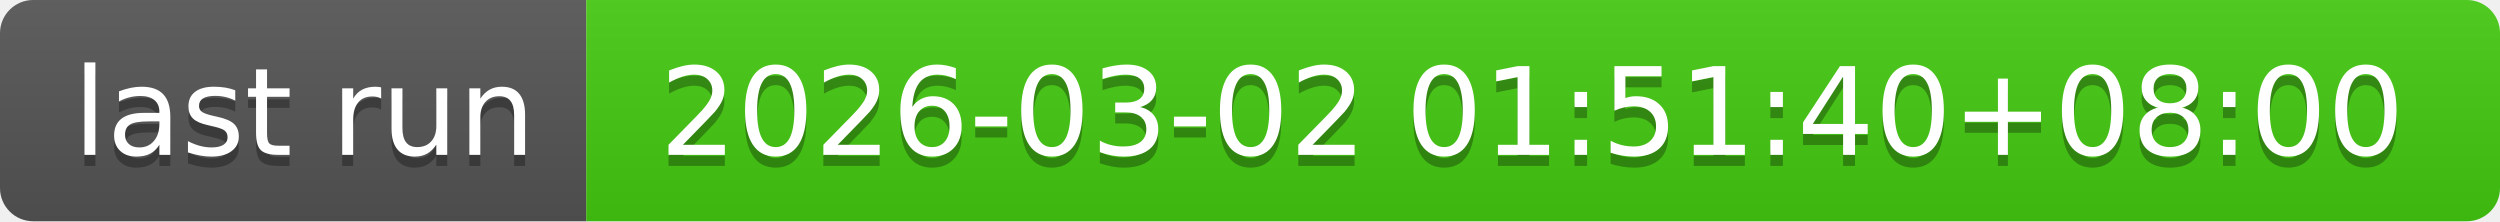
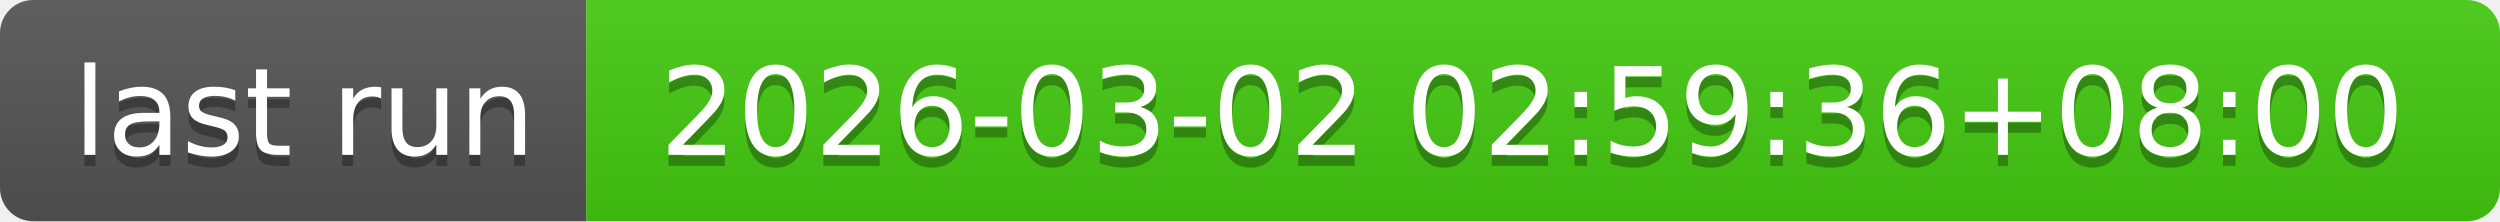
- <svg xmlns="http://www.w3.org/2000/svg" width="226" height="20" role="img" aria-label="last run: 2026-03-02 01:51:40+08:00">
+ <svg xmlns="http://www.w3.org/2000/svg" width="226" height="20" role="img" aria-label="last run: 2026-03-02 02:59:36+08:00">
  <linearGradient id="s" x2="0" y2="100%">
    <stop offset="0" stop-color="#bbb" stop-opacity=".1" />
    <stop offset="1" stop-opacity=".1" />
  </linearGradient>
  <clipPath id="r">
    <rect width="226" height="20" rx="3" fill="#fff" />
  </clipPath>
  <g clip-path="url(#r)">
    <rect width="53" height="20" fill="#555" />
    <rect x="53" width="173" height="20" fill="#4c1" />
    <rect width="226" height="20" fill="url(#s)" />
  </g>
  <g fill="#fff" text-anchor="middle" font-family="Verdana,Geneva,DejaVu Sans,sans-serif" text-rendering="geometricPrecision" font-size="110">
    <text aria-hidden="true" x="275" y="150" fill="#010101" fill-opacity=".3" transform="scale(.1)" textLength="430">last run</text>
    <text x="275" y="140" transform="scale(.1)" fill="#fff" textLength="430">last run</text>
-     <text aria-hidden="true" x="1385" y="150" fill="#010101" fill-opacity=".3" transform="scale(.1)" textLength="1630">2026-03-02 01:51:40+08:00</text>
-     <text x="1385" y="140" transform="scale(.1)" fill="#fff" textLength="1630">2026-03-02 01:51:40+08:00</text>
+     <text aria-hidden="true" x="1385" y="150" fill="#010101" fill-opacity=".3" transform="scale(.1)" textLength="1630">2026-03-02 02:59:36+08:00</text>
+     <text x="1385" y="140" transform="scale(.1)" fill="#fff" textLength="1630">2026-03-02 02:59:36+08:00</text>
  </g>
</svg>
